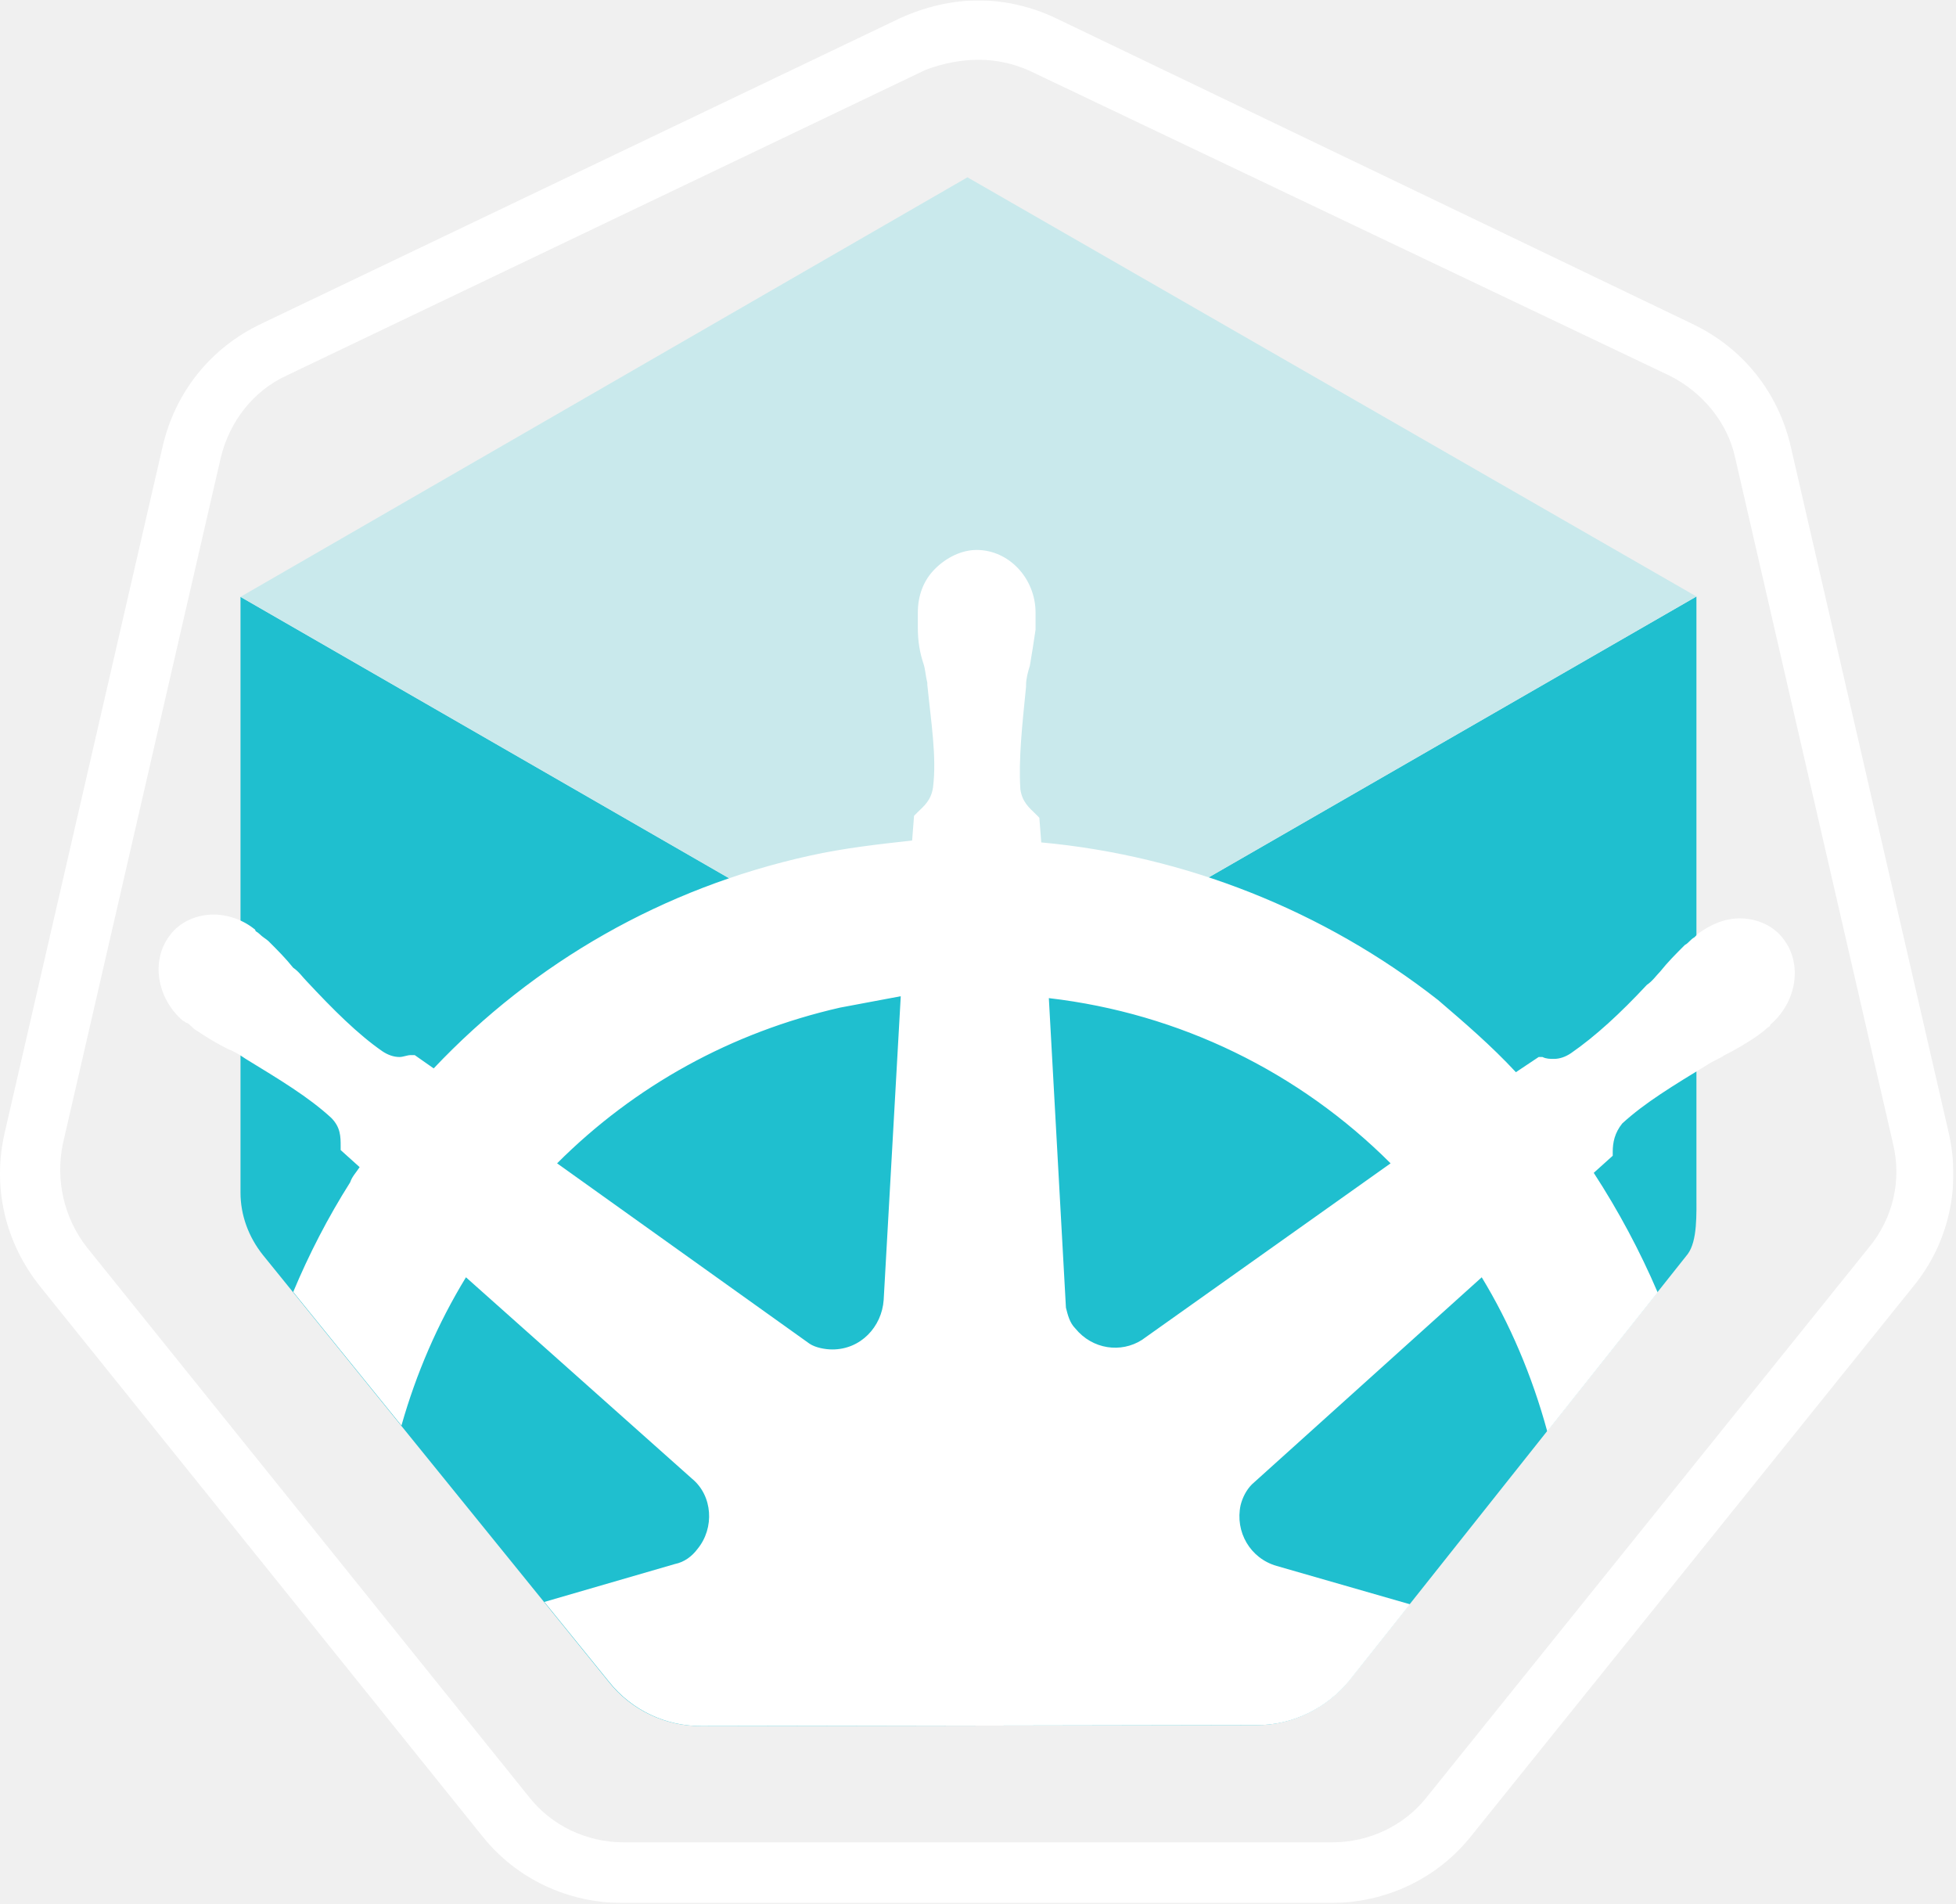
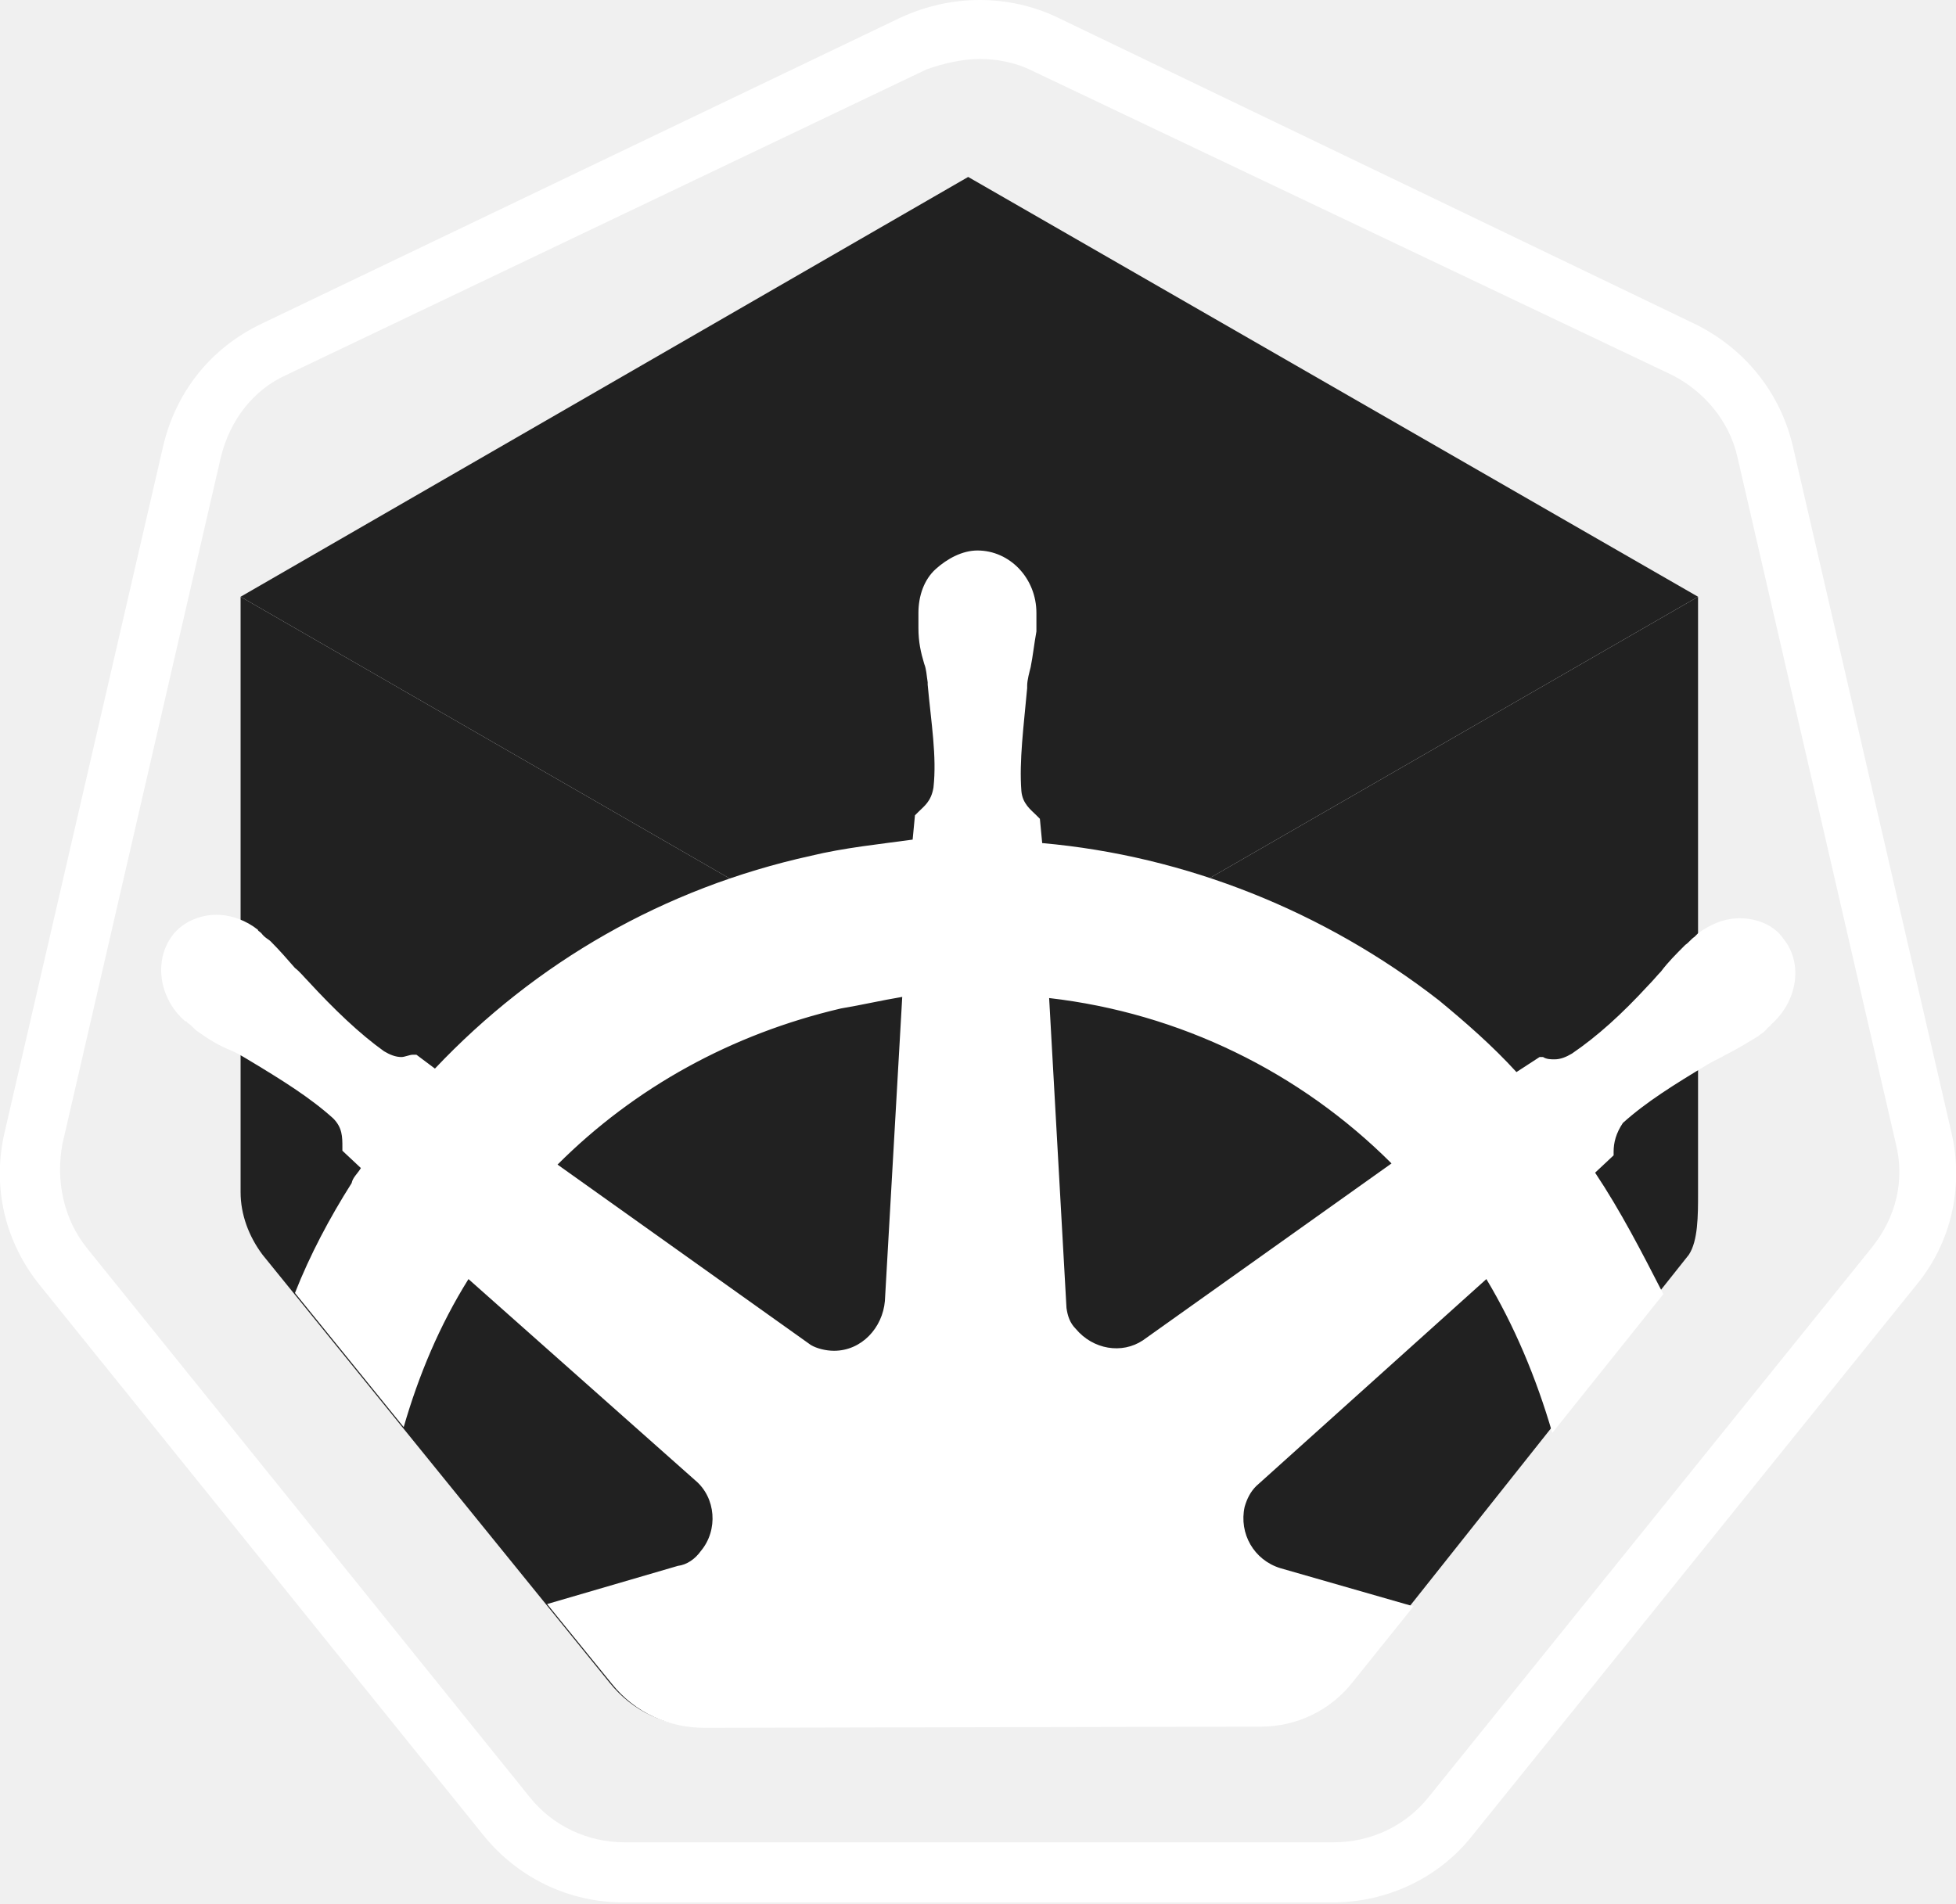
- <svg xmlns="http://www.w3.org/2000/svg" xmlns:xlink="http://www.w3.org/1999/xlink" width="702px" height="683px" viewBox="0 0 702 683" version="1.1">
-   <defs>
-     <polygon id="path-1" points="701.06 683.263 701.06 0.592 0 0.592 0 683.263" />
-   </defs>
-   <g id="Page-1" stroke="none" stroke-width="1" fill="none" fill-rule="evenodd">
-     <g id="minikube" transform="translate(0, -1)">
-       <g id="border" transform="translate(0, 0.554588)">
-         <mask id="mask-2" fill="white">
-           <use xlink:href="#path-1" />
+ <svg xmlns="http://www.w3.org/2000/svg" version="1.1" id="Layer_1" x="0px" y="0px" viewBox="0 0 169.1 164.6" style="enable-background:new 0 0 169.1 164.6;" xml:space="preserve">
+   <style type="text/css">
+ 	.st0{filter:url(#Adobe_OpacityMaskFilter);}
+ 	.st1{fill-rule:evenodd;clip-rule:evenodd;fill:#FFF;}
+ 	.st2{mask:url(#mask-2_00000049219296922345946450000003159706255118513801_);fill-rule:evenodd;clip-rule:evenodd;fill:#FFF;}
+ 	.st3{fill-rule:evenodd;clip-rule:evenodd;fill:#212121;}
+ 	.st4{fill-rule:evenodd;clip-rule:evenodd;fill:#212121;}
+ 	.st5{fill-rule:evenodd;clip-rule:evenodd;fill:#FFF;}
+ </style>
+   <g id="Page-1">
+     <g id="logo">
+       <g id="outline">
+         <g id="Clip-2">
+ 			</g>
+         <defs>
+           <filter id="Adobe_OpacityMaskFilter" filterUnits="userSpaceOnUse" x="0" y="0" width="169.1" height="164.6">
+             <feColorMatrix type="matrix" values="1 0 0 0 0  0 1 0 0 0  0 0 1 0 0  0 0 0 1 0" />
+           </filter>
+         </defs>
+         <mask maskUnits="userSpaceOnUse" x="0" y="0" width="169.1" height="164.6" id="mask-2_00000049219296922345946450000003159706255118513801_">
+           <g class="st0">
+             <polygon id="path-1_00000100350177711797001680000011236571930023923135_" class="st1" points="169.1,0 0,0 0,164.6        169.1,164.6      " />
+           </g>
        </mask>
-         <g id="Clip-2" />
-         <path d="M351.211,0.591 L351.211,0.591 C341.693,0.591 332.172,2.859 323.106,6.936 L93.736,116.638 C75.601,125.247 62.911,141.114 58.379,160.605 L1.713,406.75 C-2.82,426.241 1.713,446.188 14.407,462.055 L173.061,659.239 C185.303,674.654 203.886,683.263 223.378,683.263 L477.684,683.263 C497.175,683.263 515.758,674.654 528,659.239 L686.654,462.055 C699.348,446.64 703.881,426.241 699.348,406.75 L642.683,160.605 C638.15,141.114 625.46,125.247 607.325,116.638 L378.863,6.936 C370.25,2.859 360.728,0.591 351.211,0.591 M351.211,21.894 C357.556,21.894 363.905,23.254 369.798,25.975 L599.167,135.221 C610.953,141.114 620.019,151.996 622.739,164.686 L679.401,410.83 C682.573,423.976 679.401,437.575 670.787,448 L512.133,645.189 C503.972,655.615 491.282,661.508 478.136,661.508 L223.834,661.508 C210.688,661.508 197.993,655.615 189.836,645.189 L31.178,448 C23.021,437.575 19.848,423.976 22.565,410.83 L79.23,164.686 C82.402,151.54 91.016,140.662 102.802,135.221 L332.172,25.523 C338.065,23.254 344.866,21.894 351.211,21.894" id="Fill-1" fill="#FFFFFF" mask="url(#mask-2)" />
+         <path id="Fill-1" class="st2" d="M84.7,0L84.7,0c-2.3,0-4.6,0.5-6.8,1.5L22.6,28c-4.4,2.1-7.4,5.9-8.5,10.6L0.4,97.9     c-1.1,4.7,0,9.5,3.1,13.3l38.3,47.5c3,3.7,7.4,5.8,12.1,5.8h61.3c4.7,0,9.2-2.1,12.1-5.8l38.3-47.5c3.1-3.7,4.2-8.6,3.1-13.3     L155,38.6c-1.1-4.7-4.2-8.5-8.5-10.6L91.4,1.5C89.3,0.5,87,0,84.7,0 M84.7,5.1c1.5,0,3.1,0.3,4.5,1l55.3,26.3     c2.8,1.4,5,4,5.7,7.1l13.7,59.4c0.8,3.2,0,6.4-2.1,9l-38.3,47.5c-2,2.5-5,3.9-8.2,3.9H54c-3.2,0-6.2-1.4-8.2-3.9L7.5,107.9     c-2-2.5-2.7-5.8-2.1-9l13.7-59.4c0.8-3.2,2.8-5.8,5.7-7.1L80.1,6C81.5,5.5,83.2,5.1,84.7,5.1" />
      </g>
-       <path d="M218.498,604.501 C226.631,614.711 238.827,620.347 251.559,620.347 L451.127,619.995 C463.863,619.995 475.931,614.006 484.063,604.149 L605.721,450.977 C609.234,446.196 608.844,436.819 608.844,428.919 L608.844,215.026 L347.455,365.527 L347.455,365.523 L86.315,215.167 L86.315,428.919 C86.315,436.948 89.151,444.777 94.368,451.33 L218.498,604.501 Z" id="kube-bottom" fill="#1FBFCF" />
-       <polygon id="kube-top" fill="#C9E9EC" points="347.455 365.526 608.844 215.03 347.21 64.62 86.315 215.158" />
-       <path d="M409.813,481.797 C402.319,486.567 392.097,485.206 385.963,477.708 C383.919,475.664 383.239,472.939 382.559,470.215 L376.425,359.144 C423.44,364.597 466.371,385.718 499.079,418.426 L409.813,481.797 Z M317.143,467.486 C316.459,477.028 308.965,485.206 298.743,485.206 C296.018,485.206 292.613,484.522 290.569,483.162 L199.939,418.426 C227.878,390.487 262.63,371.411 301.471,362.553 C308.965,361.188 315.779,359.824 323.277,358.464 L317.143,467.486 Z M571.988,421.835 L578.802,415.702 L578.802,414.337 C578.802,410.932 579.482,407.524 582.211,404.119 C590.384,396.621 600.607,390.487 612.87,382.994 C614.914,381.629 616.959,380.949 619.003,379.585 C623.092,377.544 626.501,375.5 630.59,372.771 C631.27,372.091 632.631,371.411 633.995,370.047 C634.675,369.366 635.359,369.366 635.359,368.682 C644.898,360.508 646.942,346.881 640.128,338.023 C636.72,333.25 630.59,330.525 624.457,330.525 C619.003,330.525 614.234,332.57 609.465,335.979 L608.101,337.339 C606.74,338.023 606.056,339.383 604.696,340.063 C601.287,343.472 598.562,346.197 595.838,349.606 C594.473,350.966 593.113,353.01 591.069,354.375 C581.526,364.597 572.668,372.771 563.81,378.905 C561.766,380.269 559.721,380.949 557.677,380.949 C556.316,380.949 554.952,380.949 553.588,380.269 L552.227,380.269 L544.049,385.718 C535.191,376.18 525.653,368.002 516.111,359.824 C475.229,327.801 425.485,308.04 373.701,303.271 L373.016,294.413 L371.656,293.048 C369.612,291.004 366.883,288.959 366.203,284.19 C365.523,273.287 366.883,261.02 368.247,247.393 L368.247,246.713 C368.247,244.669 368.927,241.944 369.612,239.899 C370.292,235.81 370.972,231.721 371.656,226.952 L371.656,222.863 L371.656,220.819 C371.656,208.556 362.114,198.333 350.531,198.333 C345.082,198.333 339.628,201.058 335.539,205.147 C331.45,209.236 329.406,214.685 329.406,220.819 L329.406,222.183 L329.406,226.272 C329.406,231.041 330.09,235.13 331.45,239.215 C332.135,241.26 332.135,243.304 332.815,246.033 L332.815,246.713 C334.179,260.34 336.219,272.607 334.859,283.51 C334.179,288.279 331.45,290.324 329.406,292.368 C328.726,293.048 328.726,293.048 328.046,293.728 L327.361,302.586 C315.099,303.951 302.832,305.315 290.569,308.04 C238.1,319.623 191.765,346.197 155.648,384.358 L148.835,379.585 L147.47,379.585 C146.11,379.585 144.746,380.269 143.385,380.269 C141.341,380.269 139.296,379.585 137.252,378.225 C128.394,372.091 119.536,363.233 109.993,353.01 C108.633,351.65 107.269,349.606 105.224,348.241 C102.5,344.837 99.775,342.108 96.366,338.703 C95.686,338.023 94.322,337.339 92.961,335.979 C92.277,335.294 91.597,335.294 91.597,334.614 C87.508,331.205 82.059,329.161 76.605,329.161 C70.472,329.161 64.342,331.89 60.934,336.659 C54.12,345.517 56.164,359.144 65.703,367.322 C66.387,367.322 66.387,368.002 67.067,368.002 C68.427,368.682 69.112,370.047 70.472,370.727 C74.561,373.455 77.97,375.5 82.059,377.544 C84.103,378.225 86.148,379.585 88.188,380.949 C100.455,388.447 110.678,394.576 118.851,402.074 C122.26,405.479 122.26,408.888 122.26,412.293 L122.26,413.657 L129.074,419.791 C127.71,421.835 126.349,423.195 125.669,425.24 C117.678,437.868 110.893,451.035 105.232,464.579 L144.078,512.511 C149.332,493.961 157.025,476.041 167.231,459.312 L248.318,531.541 C255.816,537.671 256.496,549.258 250.363,556.751 C248.318,559.476 245.594,561.52 242.189,562.205 L195.365,575.799 L218.63,604.501 C226.762,614.715 238.954,620.346 251.69,620.346 L451.259,619.994 C463.99,619.994 476.058,614.01 484.195,604.148 L506.037,576.645 L458.193,562.885 C448.655,560.16 443.201,550.618 445.246,541.08 C445.926,538.355 447.29,535.63 449.335,533.586 L531.786,459.312 C541.822,475.846 549.805,494.433 555.304,514.617 L594.925,464.736 C588.531,449.811 580.859,435.479 571.988,421.835 L571.988,421.835 Z" id="wheel" fill="#FFFFFF" />
+       <path id="Fill-4" class="st3" d="M52.7,145.5c2,2.5,4.9,3.8,8,3.8l48.1-0.1c3.1,0,6-1.4,7.9-3.8l29.3-36.9    c0.8-1.2,0.8-3.4,0.8-5.3V51.6l-63,36.3v0l-63-36.3v51.5c0,1.9,0.7,3.8,1.9,5.4L52.7,145.5z" />
+       <polygon id="Fill-6" class="st4" points="83.8,87.9 146.8,51.6 83.7,15.3 20.8,51.6   " />
+       <path id="Fill-8" class="st5" d="M98.8,115.9c-1.8,1.2-4.3,0.8-5.8-1c-0.5-0.5-0.7-1.1-0.8-1.8l-1.5-26.8    c11.3,1.3,21.7,6.4,29.6,14.3L98.8,115.9z M76.5,112.5c-0.2,2.3-2,4.3-4.4,4.3c-0.7,0-1.5-0.2-2-0.5l-21.9-15.6    c6.7-6.7,15.1-11.3,24.5-13.5c1.8-0.3,3.5-0.7,5.3-1L76.5,112.5z M137.9,101.4l1.6-1.5v-0.3c0-0.8,0.2-1.6,0.8-2.5    c2-1.8,4.4-3.3,7.4-5.1c0.5-0.3,1-0.5,1.5-0.8c1-0.5,1.8-1,2.8-1.6c0.2-0.2,0.5-0.3,0.8-0.7c0.2-0.2,0.3-0.2,0.3-0.3    c2.3-2,2.8-5.3,1.1-7.4c-0.8-1.2-2.3-1.8-3.8-1.8c-1.3,0-2.5,0.5-3.6,1.3l-0.3,0.3c-0.3,0.2-0.5,0.5-0.8,0.7    c-0.8,0.8-1.5,1.5-2.1,2.3c-0.3,0.3-0.7,0.8-1.1,1.2c-2.3,2.5-4.4,4.4-6.6,5.9c-0.5,0.3-1,0.5-1.5,0.5c-0.3,0-0.7,0-1-0.2h-0.3    l-2,1.3c-2.1-2.3-4.4-4.3-6.7-6.2c-9.9-7.7-21.9-12.5-34.3-13.6l-0.2-2.1l-0.3-0.3c-0.5-0.5-1.2-1-1.3-2.1    c-0.2-2.6,0.2-5.6,0.5-8.9v-0.2c0-0.5,0.2-1.2,0.3-1.6c0.2-1,0.3-2,0.5-3.1v-1V53c0-3-2.3-5.4-5.1-5.4c-1.3,0-2.6,0.7-3.6,1.6    s-1.5,2.3-1.5,3.8v0.3v1c0,1.2,0.2,2.1,0.5,3.1c0.2,0.5,0.2,1,0.3,1.6v0.2c0.3,3.3,0.8,6.2,0.5,8.9c-0.2,1.2-0.8,1.6-1.3,2.1    c-0.2,0.2-0.2,0.2-0.3,0.3l-0.2,2.1C76,73,73,73.3,70.1,74c-12.7,2.8-23.8,9.2-32.5,18.4l-1.6-1.2h-0.3c-0.3,0-0.7,0.2-1,0.2    c-0.5,0-1-0.2-1.5-0.5c-2.1-1.5-4.3-3.6-6.6-6.1c-0.3-0.3-0.7-0.8-1.1-1.1c-0.7-0.8-1.3-1.5-2.1-2.3c-0.2-0.2-0.5-0.3-0.8-0.7    c-0.2-0.2-0.3-0.2-0.3-0.3c-1-0.8-2.3-1.3-3.6-1.3c-1.5,0-3,0.7-3.8,1.8c-1.6,2.1-1.2,5.4,1.1,7.4c0.2,0,0.2,0.2,0.3,0.2    c0.3,0.2,0.5,0.5,0.8,0.7c1,0.7,1.8,1.2,2.8,1.6c0.5,0.2,1,0.5,1.5,0.8c3,1.8,5.4,3.3,7.4,5.1c0.8,0.8,0.8,1.6,0.8,2.5v0.3    l1.6,1.5c-0.3,0.5-0.7,0.8-0.8,1.3c-1.9,3-3.6,6.2-4.9,9.5l9.4,11.6c1.3-4.5,3.1-8.8,5.6-12.8l19.6,17.4c1.8,1.5,2,4.3,0.5,6.1    c-0.5,0.7-1.2,1.2-2,1.3l-11.3,3.3l5.6,6.9c2,2.5,4.9,3.8,8,3.8l48.1-0.1c3.1,0,6-1.4,7.9-3.8l5.3-6.6l-11.5-3.3    c-2.3-0.7-3.6-3-3.1-5.3c0.2-0.7,0.5-1.3,1-1.8l19.9-17.9c2.4,4,4.3,8.5,5.7,13.3l9.6-12C141.9,108.2,140.1,104.7,137.9,101.4    L137.9,101.4z" />
+       <g id="Clip-13">
+ 		</g>
    </g>
  </g>
</svg>
